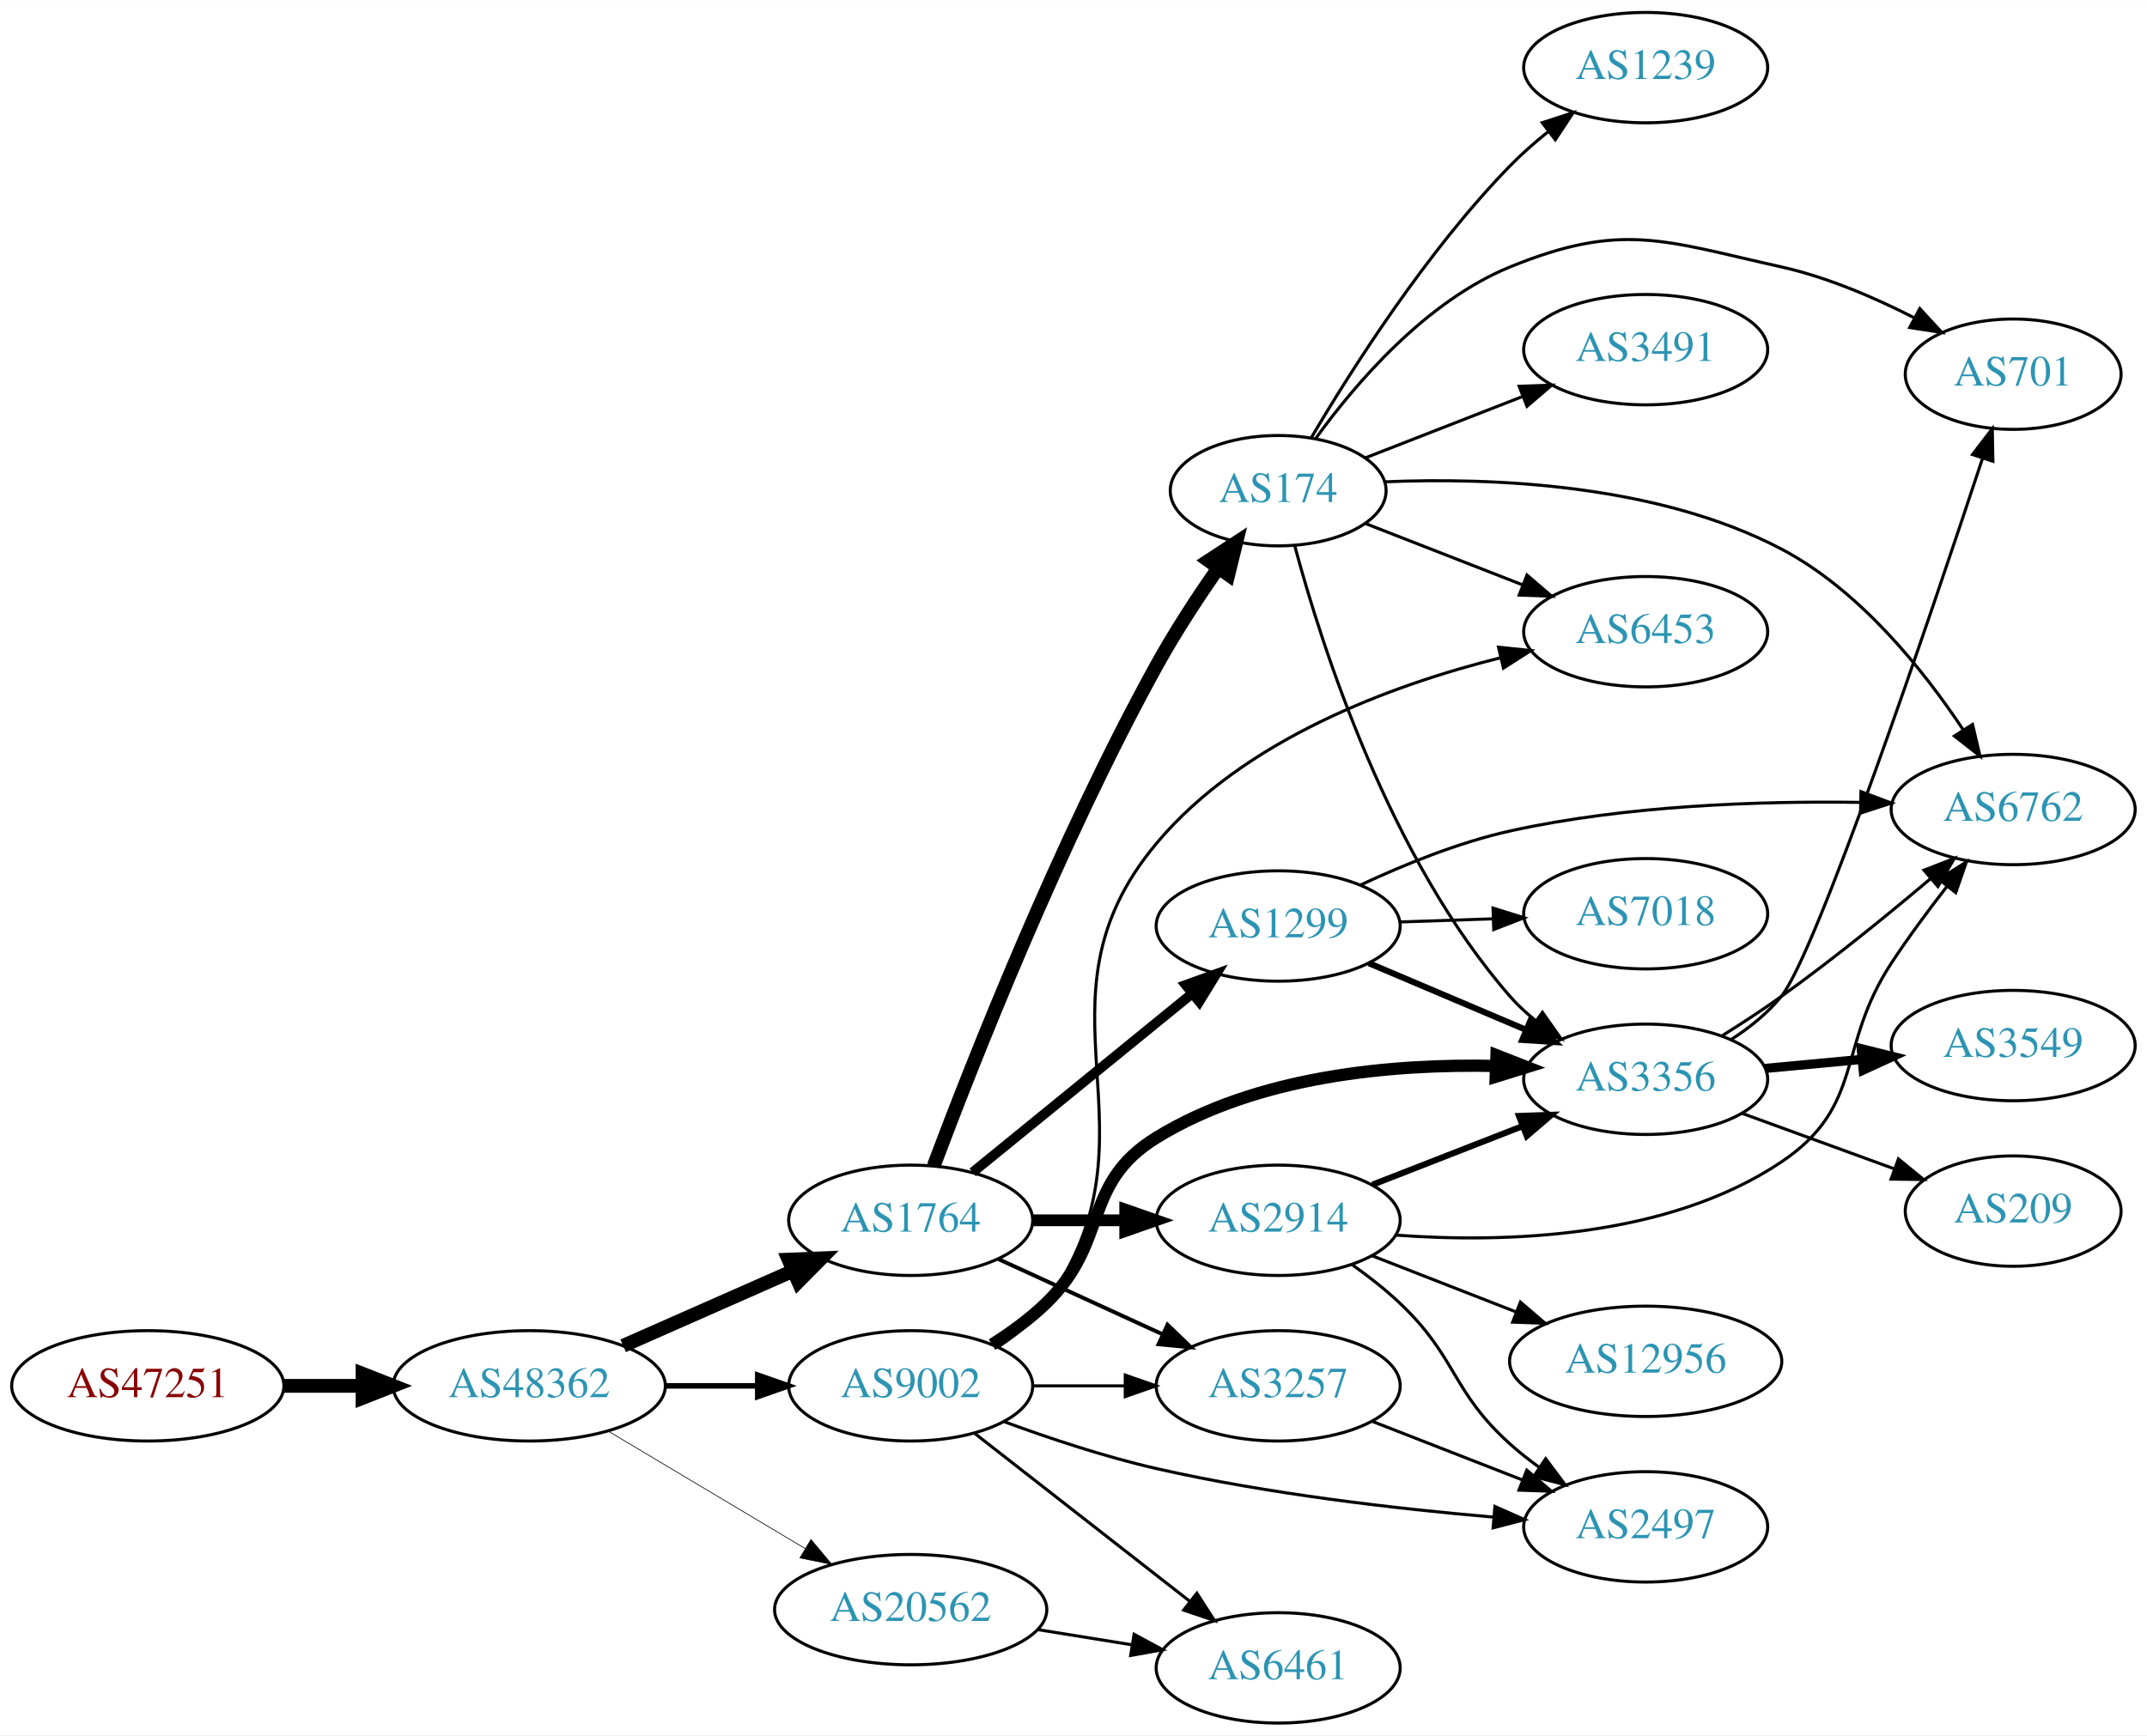
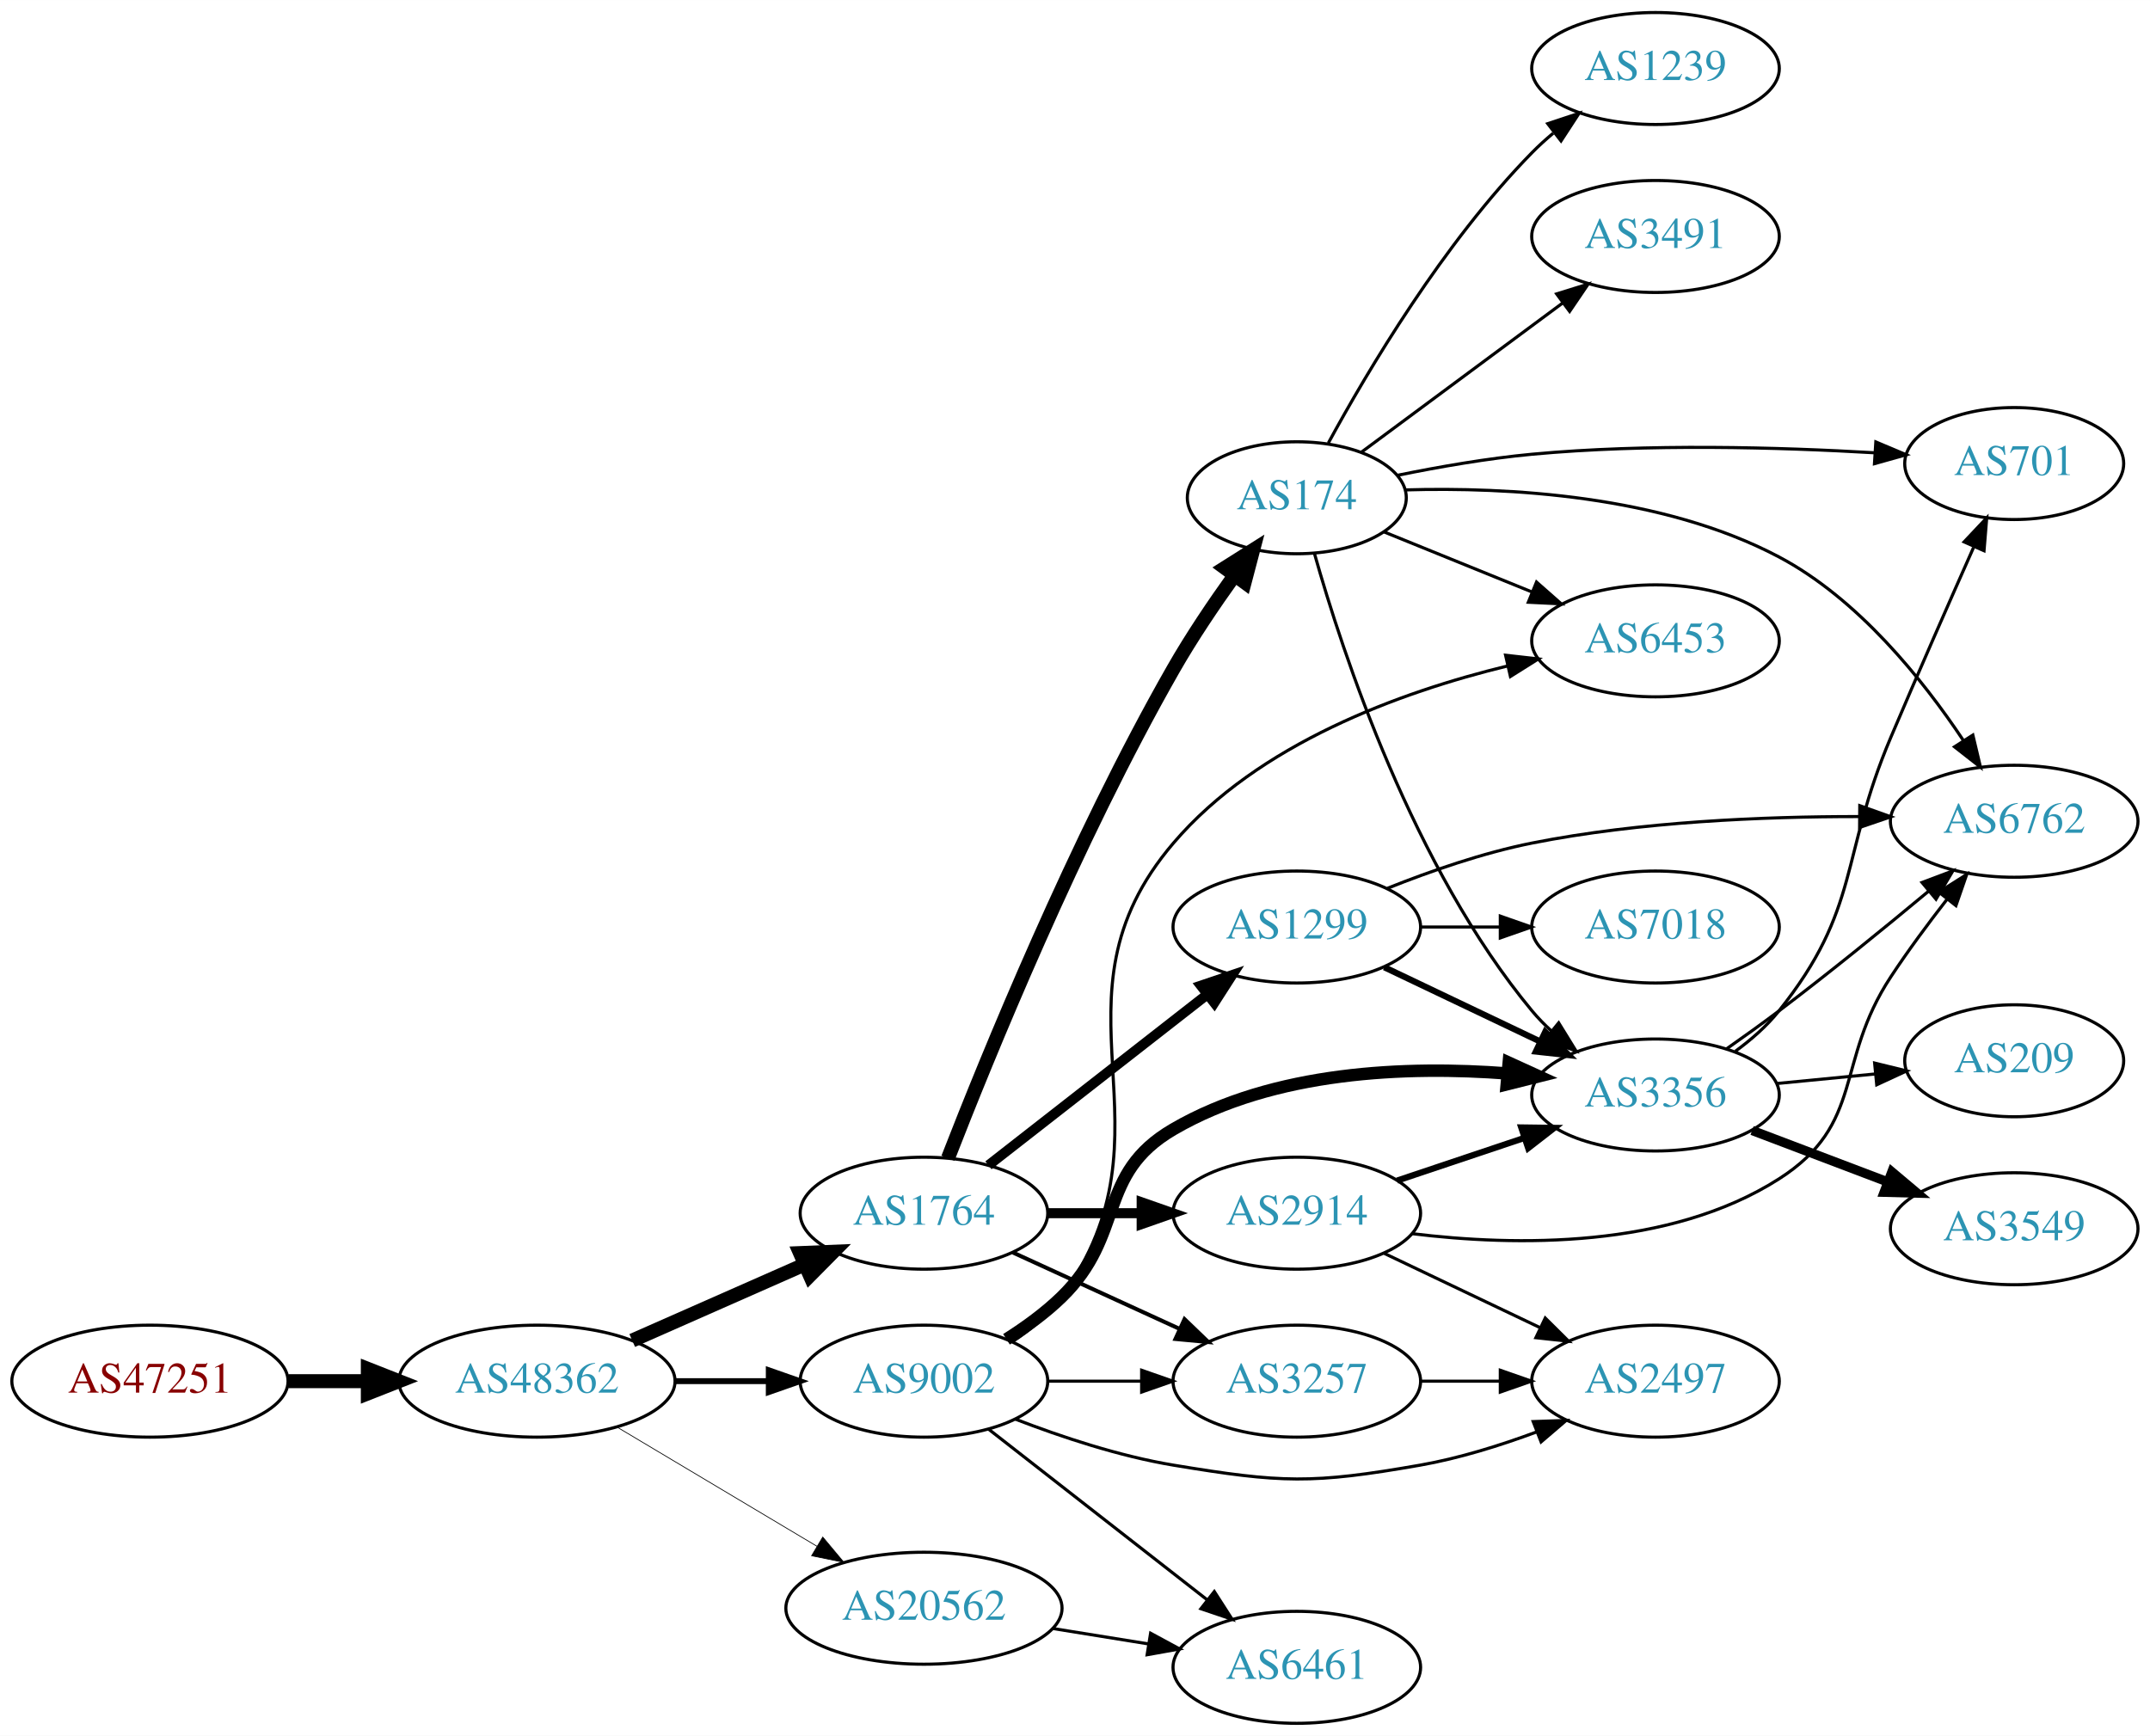
- <svg xmlns="http://www.w3.org/2000/svg" xmlns:xlink="http://www.w3.org/1999/xlink" width="700pt" height="566pt" viewBox="0.00 0.00 700.15 566.00">
-   <g id="graph0" class="graph" transform="scale(1 1) rotate(0) translate(4 562)">
-     <polygon fill="white" stroke="none" points="-4,4 -4,-562 696.155,-562 696.155,4 -4,4" />
+ <svg xmlns="http://www.w3.org/2000/svg" xmlns:xlink="http://www.w3.org/1999/xlink" width="691pt" height="558pt" viewBox="0.00 0.00 691.06 558.00">
+   <g id="graph0" class="graph" transform="scale(1 1) rotate(0) translate(4 554)">
+     <polygon fill="white" stroke="none" points="-4,4 -4,-554 687.055,-554 687.055,4 -4,4" />
    <g id="node1" class="node">
      <g id="a_node1">
        <a xlink:href="/asn/47251" xlink:title="AS47251 ~ VLBGIT Friesenecker e.U. [AT]">
          <ellipse fill="#ffffff" stroke="black" cx="44.196" cy="-110" rx="44.393" ry="18" />
          <text text-anchor="middle" x="44.196" y="-106.3" font-family="Times,serif" font-size="14.00" fill="#880000">AS47251</text>
        </a>
      </g>
    </g>
    <g id="node2" class="node">
      <g id="a_node2">
        <a xlink:href="/asn/48362" xlink:title="AS48362 ~ Stadtwerke Feldkirch [AT]">
          <ellipse fill="#ffffff" stroke="black" cx="168.588" cy="-110" rx="44.393" ry="18" />
          <text text-anchor="middle" x="168.588" y="-106.3" font-family="Times,serif" font-size="14.00" fill="#2c94b3">AS48362</text>
        </a>
      </g>
    </g>
    <g id="edge1" class="edge">
      <path fill="none" stroke="black" stroke-width="4.5" d="M88.692,-110C96.898,-110 105.569,-110 114.041,-110" />
      <polygon fill="black" stroke="black" stroke-width="4.5" points="114.233,-113.938 124.233,-110 114.233,-106.063 114.233,-113.938" />
    </g>
    <g id="node3" class="node">
      <g id="a_node3">
+         <a xlink:href="/asn/9002" xlink:title="AS9002 ~ RETN Limited [EU]">
+           <ellipse fill="#ffffff" stroke="black" cx="292.98" cy="-110" rx="39.794" ry="18" />
+           <text text-anchor="middle" x="292.98" y="-106.3" font-family="Times,serif" font-size="14.00" fill="#2c94b3">AS9002</text>
+         </a>
+       </g>
+     </g>
+     <g id="edge2" class="edge">
+       <path fill="none" stroke="black" stroke-width="1.895" d="M213.084,-110C222.773,-110 233.11,-110 243.002,-110" />
+       <polygon fill="black" stroke="black" stroke-width="1.895" points="243.105,-113.5 253.105,-110 243.105,-106.5 243.105,-113.5" />
+     </g>
+     <g id="node4" class="node">
+       <g id="a_node4">
        <a xlink:href="/asn/1764" xlink:title="AS1764 ~ NEXTLAYER-AS [AT]">
          <ellipse fill="#ffffff" stroke="black" cx="292.98" cy="-164" rx="39.794" ry="18" />
          <text text-anchor="middle" x="292.98" y="-160.3" font-family="Times,serif" font-size="14.00" fill="#2c94b3">AS1764</text>
        </a>
      </g>
    </g>
-     <g id="edge2" class="edge">
+     <g id="edge3" class="edge">
      <path fill="none" stroke="black" stroke-width="4.5" d="M199.216,-123.072C215.81,-130.393 236.67,-139.597 254.403,-147.421" />
      <polygon fill="black" stroke="black" stroke-width="4.5" points="253.148,-151.171 263.887,-151.605 256.327,-143.966 253.148,-151.171" />
-     </g>
-     <g id="node4" class="node">
-       <g id="a_node4">
-         <a xlink:href="/asn/9002" xlink:title="AS9002 ~ RETN Limited [EU]">
-           <ellipse fill="#ffffff" stroke="black" cx="292.98" cy="-110" rx="39.794" ry="18" />
-           <text text-anchor="middle" x="292.98" y="-106.3" font-family="Times,serif" font-size="14.00" fill="#2c94b3">AS9002</text>
-         </a>
-       </g>
-     </g>
-     <g id="edge3" class="edge">
-       <path fill="none" stroke="black" stroke-width="1.8" d="M213.084,-110C222.773,-110 233.11,-110 243.002,-110" />
-       <polygon fill="black" stroke="black" stroke-width="1.8" points="243.105,-113.5 253.105,-110 243.105,-106.5 243.105,-113.5" />
    </g>
    <g id="node5" class="node">
      <g id="a_node5">
        <a xlink:href="/asn/20562" xlink:title="AS20562 ~ OPEN-PEERING-AS [NL]">
          <ellipse fill="#ffffff" stroke="black" cx="292.98" cy="-37" rx="44.393" ry="18" />
          <text text-anchor="middle" x="292.98" y="-33.3" font-family="Times,serif" font-size="14.00" fill="#2c94b3">AS20562</text>
        </a>
      </g>
    </g>
    <g id="edge4" class="edge">
-       <path fill="none" stroke="black" stroke-width="0.225" d="M194.356,-95.227C212.853,-84.195 238.332,-68.998 258.622,-56.896" />
-       <polygon fill="black" stroke="black" stroke-width="0.225" points="260.454,-59.879 267.249,-51.751 256.868,-53.867 260.454,-59.879" />
+       <path fill="none" stroke="black" stroke-width="0.237" d="M194.356,-95.227C212.853,-84.195 238.332,-68.998 258.622,-56.896" />
+       <polygon fill="black" stroke="black" stroke-width="0.237" points="260.454,-59.879 267.249,-51.751 256.868,-53.867 260.454,-59.879" />
    </g>
    <g id="node6" class="node">
      <g id="a_node6">
-         <a xlink:href="/asn/2914" xlink:title="AS2914 ~ NTT America, Inc. [US]">
-           <ellipse fill="#ffffff" stroke="black" cx="412.823" cy="-164" rx="39.794" ry="18" />
-           <text text-anchor="middle" x="412.823" y="-160.3" font-family="Times,serif" font-size="14.00" fill="#2c94b3">AS2914</text>
+         <a xlink:href="/asn/3356" xlink:title="AS3356 ~ Level 3 Parent, LLC [US]">
+           <ellipse fill="#ffffff" stroke="black" cx="528.116" cy="-202" rx="39.794" ry="18" />
+           <text text-anchor="middle" x="528.116" y="-198.3" font-family="Times,serif" font-size="14.00" fill="#2c94b3">AS3356</text>
        </a>
      </g>
    </g>
    <g id="edge5" class="edge">
-       <path fill="none" stroke="black" stroke-width="3.857" d="M332.893,-164C342.446,-164 352.796,-164 362.759,-164" />
-       <polygon fill="black" stroke="black" stroke-width="3.857" points="362.951,-167.5 372.951,-164 362.951,-160.5 362.951,-167.5" />
+       <path fill="none" stroke="black" stroke-width="4" d="M319.509,-123.462C325.672,-127.362 331.974,-131.948 337.176,-137 357.87,-157.094 348.247,-176.491 373.176,-191 405.461,-209.789 448.236,-211.376 480.501,-208.925" />
+       <polygon fill="black" stroke="black" stroke-width="4" points="480.94,-212.399 490.58,-208.003 480.303,-205.428 480.94,-212.399" />
    </g>
    <g id="node7" class="node">
      <g id="a_node7">
-         <a xlink:href="/asn/174" xlink:title="AS174 ~ Cogent Communications [US]">
-           <ellipse fill="#ffffff" stroke="black" cx="412.823" cy="-402" rx="35.194" ry="18" />
-           <text text-anchor="middle" x="412.823" y="-398.3" font-family="Times,serif" font-size="14.00" fill="#2c94b3">AS174</text>
+         <a xlink:href="/asn/2497" xlink:title="AS2497 ~ Internet Initiative Japan Inc. [JP]">
+           <ellipse fill="#ffffff" stroke="black" cx="528.116" cy="-110" rx="39.794" ry="18" />
+           <text text-anchor="middle" x="528.116" y="-106.3" font-family="Times,serif" font-size="14.00" fill="#2c94b3">AS2497</text>
        </a>
      </g>
    </g>
    <g id="edge6" class="edge">
-       <path fill="none" stroke="black" stroke-width="4.5" d="M300.487,-181.727C312.872,-214.736 341.448,-287.487 373.176,-345 379.102,-355.74 386.484,-367.026 393.205,-376.696" />
-       <polygon fill="black" stroke="black" stroke-width="4.5" points="390.137,-379.176 399.13,-385.06 396.563,-374.624 390.137,-379.176" />
+       <path fill="none" stroke="black" d="M322.357,-97.792C337.195,-92.064 355.836,-85.875 373.176,-83 407.943,-77.236 417.757,-76.915 452.469,-83 464.983,-85.194 478.164,-89.309 489.909,-93.677" />
+       <polygon fill="black" stroke="black" points="488.803,-97.002 499.391,-97.369 491.343,-90.479 488.803,-97.002" />
    </g>
    <g id="node8" class="node">
      <g id="a_node8">
-         <a xlink:href="/asn/1299" xlink:title="AS1299 ~ Telia Carrier [EU]">
-           <ellipse fill="#ffffff" stroke="black" cx="412.823" cy="-260" rx="39.794" ry="18" />
-           <text text-anchor="middle" x="412.823" y="-256.3" font-family="Times,serif" font-size="14.00" fill="#2c94b3">AS1299</text>
+         <a xlink:href="/asn/6461" xlink:title="AS6461 ~ Zayo Bandwidth [US]">
+           <ellipse fill="#ffffff" stroke="black" cx="412.823" cy="-18" rx="39.794" ry="18" />
+           <text text-anchor="middle" x="412.823" y="-14.3" font-family="Times,serif" font-size="14.00" fill="#2c94b3">AS6461</text>
        </a>
      </g>
    </g>
    <g id="edge7" class="edge">
-       <path fill="none" stroke="black" stroke-width="3.214" d="M313.176,-179.638C332.607,-195.467 362.828,-220.086 384.701,-237.905" />
-       <polygon fill="black" stroke="black" stroke-width="3.214" points="382.672,-240.767 392.635,-244.369 387.093,-235.339 382.672,-240.767" />
+       <path fill="none" stroke="black" d="M313.705,-94.601C332.908,-79.609 362.279,-56.679 383.883,-39.812" />
+       <polygon fill="black" stroke="black" points="386.306,-42.362 392.034,-33.449 381.998,-36.844 386.306,-42.362" />
    </g>
    <g id="node9" class="node">
      <g id="a_node9">
        <a xlink:href="/asn/3257" xlink:title="AS3257 ~ GTT [DE]">
          <ellipse fill="#ffffff" stroke="black" cx="412.823" cy="-110" rx="39.794" ry="18" />
          <text text-anchor="middle" x="412.823" y="-106.3" font-family="Times,serif" font-size="14.00" fill="#2c94b3">AS3257</text>
        </a>
      </g>
    </g>
    <g id="edge8" class="edge">
+       <path fill="none" stroke="black" d="M332.893,-110C342.446,-110 352.796,-110 362.759,-110" />
+       <polygon fill="black" stroke="black" points="362.951,-113.5 372.951,-110 362.951,-106.5 362.951,-113.5" />
+     </g>
+     <g id="node10" class="node">
+       <g id="a_node10">
+         <a xlink:href="/asn/6453" xlink:title="AS6453 ~ TATA COMMUNICATIONS (AMERICA) INC [US]">
+           <ellipse fill="#ffffff" stroke="black" cx="528.116" cy="-348" rx="39.794" ry="18" />
+           <text text-anchor="middle" x="528.116" y="-344.3" font-family="Times,serif" font-size="14.00" fill="#2c94b3">AS6453</text>
+         </a>
+       </g>
+     </g>
+     <g id="edge9" class="edge">
+       <path fill="none" stroke="black" d="M321.272,-122.614C327.251,-126.485 333.026,-131.271 337.176,-137 376.386,-191.122 329.79,-232.165 373.176,-283 400.431,-314.933 446.064,-331.534 480.588,-339.933" />
+       <polygon fill="black" stroke="black" points="479.93,-343.373 490.459,-342.187 481.489,-336.549 479.93,-343.373" />
+     </g>
+     <g id="edge13" class="edge">
      <path fill="none" stroke="black" stroke-width="1.286" d="M321.609,-151.339C337.566,-144.027 357.837,-134.739 375.119,-126.819" />
      <polygon fill="black" stroke="black" stroke-width="1.286" points="376.734,-129.929 384.367,-122.581 373.818,-123.565 376.734,-129.929" />
    </g>
-     <g id="edge21" class="edge">
-       <path fill="none" stroke="black" d="M332.893,-110C342.446,-110 352.796,-110 362.759,-110" />
-       <polygon fill="black" stroke="black" points="362.951,-113.5 372.951,-110 362.951,-106.5 362.951,-113.5" />
-     </g>
    <g id="node11" class="node">
      <g id="a_node11">
-         <a xlink:href="/asn/6453" xlink:title="AS6453 ~ TATA COMMUNICATIONS (AMERICA) INC [US]">
-           <ellipse fill="#ffffff" stroke="black" cx="532.666" cy="-356" rx="39.794" ry="18" />
-           <text text-anchor="middle" x="532.666" y="-352.3" font-family="Times,serif" font-size="14.00" fill="#2c94b3">AS6453</text>
-         </a>
-       </g>
-     </g>
-     <g id="edge20" class="edge">
-       <path fill="none" stroke="black" d="M321.745,-122.887C327.563,-126.708 333.147,-131.401 337.176,-137 377.227,-192.646 329.121,-234.468 373.176,-287 401.555,-320.839 449.681,-338.575 485.473,-347.539" />
-       <polygon fill="black" stroke="black" points="484.677,-350.947 495.214,-349.841 486.287,-344.135 484.677,-350.947" />
+         <a xlink:href="/asn/1299" xlink:title="AS1299 ~ Telia Carrier [EU]">
+           <ellipse fill="#ffffff" stroke="black" cx="412.823" cy="-256" rx="39.794" ry="18" />
+           <text text-anchor="middle" x="412.823" y="-252.3" font-family="Times,serif" font-size="14.00" fill="#2c94b3">AS1299</text>
+         </a>
+       </g>
+     </g>
+     <g id="edge10" class="edge">
+       <path fill="none" stroke="black" stroke-width="3.214" d="M313.705,-179.399C332.908,-194.391 362.279,-217.321 383.883,-234.188" />
+       <polygon fill="black" stroke="black" stroke-width="3.214" points="381.998,-237.156 392.034,-240.551 386.306,-231.638 381.998,-237.156" />
+     </g>
+     <g id="node12" class="node">
+       <g id="a_node12">
+         <a xlink:href="/asn/2914" xlink:title="AS2914 ~ NTT America, Inc. [US]">
+           <ellipse fill="#ffffff" stroke="black" cx="412.823" cy="-164" rx="39.794" ry="18" />
+           <text text-anchor="middle" x="412.823" y="-160.3" font-family="Times,serif" font-size="14.00" fill="#2c94b3">AS2914</text>
+         </a>
+       </g>
+     </g>
+     <g id="edge11" class="edge">
+       <path fill="none" stroke="black" stroke-width="3.214" d="M332.893,-164C342.446,-164 352.796,-164 362.759,-164" />
+       <polygon fill="black" stroke="black" stroke-width="3.214" points="362.951,-167.5 372.951,-164 362.951,-160.5 362.951,-167.5" />
+     </g>
+     <g id="node13" class="node">
+       <g id="a_node13">
+         <a xlink:href="/asn/174" xlink:title="AS174 ~ Cogent Communications [US]">
+           <ellipse fill="#ffffff" stroke="black" cx="412.823" cy="-394" rx="35.194" ry="18" />
+           <text text-anchor="middle" x="412.823" y="-390.3" font-family="Times,serif" font-size="14.00" fill="#2c94b3">AS174</text>
+         </a>
+       </g>
+     </g>
+     <g id="edge12" class="edge">
+       <path fill="none" stroke="black" stroke-width="4.5" d="M300.695,-181.671C313.205,-213.863 341.68,-283.829 373.176,-339 378.964,-349.138 386.13,-359.751 392.712,-368.919" />
+       <polygon fill="black" stroke="black" stroke-width="4.5" points="389.695,-371.464 398.781,-377.205 396.048,-366.811 389.695,-371.464" />
+     </g>
+     <g id="edge21" class="edge">
+       <path fill="none" stroke="black" d="M334.535,-30.461C344.422,-28.867 355.075,-27.15 365.219,-25.514" />
+       <polygon fill="black" stroke="black" points="365.83,-28.961 375.145,-23.914 364.715,-22.05 365.83,-28.961" />
    </g>
    <g id="node15" class="node">
      <g id="a_node15">
-         <a xlink:href="/asn/3356" xlink:title="AS3356 ~ Level 3 Parent, LLC [US]">
-           <ellipse fill="#ffffff" stroke="black" cx="532.666" cy="-210" rx="39.794" ry="18" />
-           <text text-anchor="middle" x="532.666" y="-206.3" font-family="Times,serif" font-size="14.00" fill="#2c94b3">AS3356</text>
-         </a>
-       </g>
-     </g>
-     <g id="edge19" class="edge">
-       <path fill="none" stroke="black" stroke-width="4" d="M319.509,-123.462C325.672,-127.362 331.974,-131.948 337.176,-137 357.87,-157.094 348.602,-175.898 373.176,-191 406.092,-211.228 450.16,-215.06 483.472,-214.354" />
-       <polygon fill="black" stroke="black" stroke-width="4" points="484.013,-217.837 493.881,-213.98 483.762,-210.841 484.013,-217.837" />
+         <a xlink:href="/asn/6762" xlink:title="AS6762 ~ TELECOM ITALIA SPARKLE S.p.A. [IT]">
+           <ellipse fill="#ffffff" stroke="black" cx="643.409" cy="-290" rx="39.794" ry="18" />
+           <text text-anchor="middle" x="643.409" y="-286.3" font-family="Times,serif" font-size="14.00" fill="#2c94b3">AS6762</text>
+         </a>
+       </g>
+     </g>
+     <g id="edge17" class="edge">
+       <path fill="none" stroke="black" d="M550.988,-216.854C556.52,-220.727 562.409,-224.952 567.762,-229 584.054,-241.32 601.778,-255.758 615.866,-267.494" />
+       <polygon fill="black" stroke="black" points="613.788,-270.318 623.702,-274.055 618.281,-264.951 613.788,-270.318" />
+     </g>
+     <g id="node16" class="node">
+       <g id="a_node16">
+         <a xlink:href="/asn/3549" xlink:title="AS3549 ~ Level 3 Parent, LLC [US]">
+           <ellipse fill="#ffffff" stroke="black" cx="643.409" cy="-159" rx="39.794" ry="18" />
+           <text text-anchor="middle" x="643.409" y="-155.3" font-family="Times,serif" font-size="14.00" fill="#2c94b3">AS3549</text>
+         </a>
+       </g>
+     </g>
+     <g id="edge18" class="edge">
+       <path fill="none" stroke="black" stroke-width="3" d="M559.179,-190.59C572.495,-185.536 588.345,-179.52 602.622,-174.101" />
+       <polygon fill="black" stroke="black" stroke-width="3" points="604.098,-177.284 612.205,-170.464 601.614,-170.74 604.098,-177.284" />
    </g>
    <g id="node17" class="node">
      <g id="a_node17">
-         <a xlink:href="/asn/2497" xlink:title="AS2497 ~ Internet Initiative Japan Inc. [JP]">
-           <ellipse fill="#ffffff" stroke="black" cx="532.666" cy="-64" rx="39.794" ry="18" />
-           <text text-anchor="middle" x="532.666" y="-60.3" font-family="Times,serif" font-size="14.00" fill="#2c94b3">AS2497</text>
-         </a>
-       </g>
-     </g>
-     <g id="edge23" class="edge">
-       <path fill="none" stroke="black" d="M323.267,-98.377C338.024,-92.943 356.322,-86.839 373.176,-83 409.469,-74.734 451.308,-69.911 482.882,-67.195" />
-       <polygon fill="black" stroke="black" points="483.492,-70.656 493.173,-66.352 482.921,-63.68 483.492,-70.656" />
+         <a xlink:href="/asn/701" xlink:title="AS701 ~ UUNET [US]">
+           <ellipse fill="#ffffff" stroke="black" cx="643.409" cy="-405" rx="35.194" ry="18" />
+           <text text-anchor="middle" x="643.409" y="-401.3" font-family="Times,serif" font-size="14.00" fill="#2c94b3">AS701</text>
+         </a>
+       </g>
+     </g>
+     <g id="edge19" class="edge">
+       <path fill="none" stroke="black" d="M553.804,-216.069C558.892,-219.789 563.877,-224.142 567.762,-229 594.157,-262 587.265,-278.096 603.762,-317 612.475,-337.547 622.633,-360.645 630.347,-378.019" />
+       <polygon fill="black" stroke="black" points="627.314,-379.813 634.578,-387.526 633.71,-376.966 627.314,-379.813" />
    </g>
    <g id="node18" class="node">
      <g id="a_node18">
-         <a xlink:href="/asn/6461" xlink:title="AS6461 ~ Zayo Bandwidth [US]">
-           <ellipse fill="#ffffff" stroke="black" cx="412.823" cy="-18" rx="39.794" ry="18" />
-           <text text-anchor="middle" x="412.823" y="-14.3" font-family="Times,serif" font-size="14.00" fill="#2c94b3">AS6461</text>
-         </a>
-       </g>
-     </g>
-     <g id="edge22" class="edge">
-       <path fill="none" stroke="black" d="M313.705,-94.601C332.908,-79.609 362.279,-56.679 383.883,-39.812" />
-       <polygon fill="black" stroke="black" points="386.306,-42.362 392.034,-33.449 381.998,-36.844 386.306,-42.362" />
-     </g>
-     <g id="edge32" class="edge">
-       <path fill="none" stroke="black" d="M334.535,-30.461C344.422,-28.867 355.075,-27.15 365.219,-25.514" />
-       <polygon fill="black" stroke="black" points="365.83,-28.961 375.145,-23.914 364.715,-22.05 365.83,-28.961" />
-     </g>
-     <g id="node13" class="node">
-       <g id="a_node13">
-         <a xlink:href="/asn/6762" xlink:title="AS6762 ~ TELECOM ITALIA SPARKLE S.p.A. [IT]">
-           <ellipse fill="#ffffff" stroke="black" cx="652.508" cy="-298" rx="39.794" ry="18" />
-           <text text-anchor="middle" x="652.508" y="-294.3" font-family="Times,serif" font-size="14.00" fill="#2c94b3">AS6762</text>
-         </a>
-       </g>
+         <a xlink:href="/asn/209" xlink:title="AS209 ~ CenturyLink Communications, LLC [US]">
+           <ellipse fill="#ffffff" stroke="black" cx="643.409" cy="-213" rx="35.194" ry="18" />
+           <text text-anchor="middle" x="643.409" y="-209.3" font-family="Times,serif" font-size="14.00" fill="#2c94b3">AS209</text>
+         </a>
+       </g>
+     </g>
+     <g id="edge20" class="edge">
+       <path fill="none" stroke="black" d="M567.156,-205.693C577.281,-206.676 588.297,-207.746 598.699,-208.756" />
+       <polygon fill="black" stroke="black" points="598.549,-212.258 608.84,-209.741 599.225,-205.291 598.549,-212.258" />
+     </g>
+     <g id="edge31" class="edge">
+       <path fill="none" stroke="black" d="M452.495,-110C460.698,-110 469.462,-110 477.994,-110" />
+       <polygon fill="black" stroke="black" points="478.233,-113.5 488.233,-110 478.233,-106.5 478.233,-113.5" />
    </g>
    <g id="edge16" class="edge">
-       <path fill="none" stroke="black" d="M451.102,-159.175C486.46,-156.578 539.58,-158.01 576.862,-183 604.293,-201.387 594.711,-220.411 612.862,-248 618.353,-256.346 624.827,-265.082 630.891,-272.873" />
-       <polygon fill="black" stroke="black" points="628.291,-275.227 637.243,-280.894 633.778,-270.881 628.291,-275.227" />
-     </g>
-     <g id="edge18" class="edge">
-       <path fill="none" stroke="black" stroke-width="2" d="M443.56,-175.608C458.353,-181.382 476.431,-188.439 492.352,-194.654" />
-       <polygon fill="black" stroke="black" stroke-width="2" points="491.35,-198.02 501.938,-198.396 493.896,-191.499 491.35,-198.02" />
-     </g>
-     <g id="node16" class="node">
-       <g id="a_node16">
-         <a xlink:href="/asn/12956" xlink:title="AS12956 ~ TELXIUS [ES]">
-           <ellipse fill="#ffffff" stroke="black" cx="532.666" cy="-118" rx="44.393" ry="18" />
-           <text text-anchor="middle" x="532.666" y="-114.3" font-family="Times,serif" font-size="14.00" fill="#2c94b3">AS12956</text>
-         </a>
-       </g>
-     </g>
-     <g id="edge15" class="edge">
-       <path fill="none" stroke="black" d="M443.56,-152.392C457.789,-146.838 475.056,-140.098 490.52,-134.061" />
-       <polygon fill="black" stroke="black" points="491.83,-137.307 499.873,-130.41 489.284,-130.786 491.83,-137.307" />
-     </g>
-     <g id="edge17" class="edge">
-       <path fill="none" stroke="black" d="M436.765,-149.647C442.159,-145.828 447.716,-141.503 452.469,-137 471.318,-119.147 469.171,-108.365 488.469,-91 491.418,-88.347 494.658,-85.796 497.999,-83.391" />
-       <polygon fill="black" stroke="black" points="500.053,-86.227 506.397,-77.742 496.146,-80.418 500.053,-86.227" />
-     </g>
-     <g id="node10" class="node">
-       <g id="a_node10">
-         <a xlink:href="/asn/701" xlink:title="AS701 ~ UUNET [US]">
-           <ellipse fill="#ffffff" stroke="black" cx="652.508" cy="-440" rx="35.194" ry="18" />
-           <text text-anchor="middle" x="652.508" y="-436.3" font-family="Times,serif" font-size="14.00" fill="#2c94b3">AS701</text>
-         </a>
-       </g>
-     </g>
-     <g id="edge9" class="edge">
-       <path fill="none" stroke="black" d="M425.15,-419.159C438.049,-436.974 460.942,-463.777 488.469,-475 524.848,-489.831 538.516,-483.543 576.862,-475 591.814,-471.669 607.31,-465.006 620.283,-458.379" />
-       <polygon fill="black" stroke="black" points="622.059,-461.399 629.239,-453.608 618.768,-455.22 622.059,-461.399" />
-     </g>
-     <g id="edge10" class="edge">
-       <path fill="none" stroke="black" d="M441.155,-391.331C456.387,-385.385 475.618,-377.878 492.433,-371.315" />
-       <polygon fill="black" stroke="black" points="493.962,-374.475 502.005,-367.578 491.417,-367.954 493.962,-374.475" />
-     </g>
-     <g id="node12" class="node">
-       <g id="a_node12">
-         <a xlink:href="/asn/1239" xlink:title="AS1239 ~ Sprint [US]">
-           <ellipse fill="#ffffff" stroke="black" cx="532.666" cy="-540" rx="39.794" ry="18" />
-           <text text-anchor="middle" x="532.666" y="-536.3" font-family="Times,serif" font-size="14.00" fill="#2c94b3">AS1239</text>
-         </a>
-       </g>
-     </g>
-     <g id="edge11" class="edge">
-       <path fill="none" stroke="black" d="M423.697,-419.416C436.742,-441.525 461.269,-480.137 488.469,-508 492.204,-511.825 496.43,-515.541 500.74,-519.004" />
-       <polygon fill="black" stroke="black" points="498.951,-522.041 509.027,-525.317 503.193,-516.473 498.951,-522.041" />
-     </g>
-     <g id="edge12" class="edge">
-       <path fill="none" stroke="black" d="M447.73,-404.897C482.221,-406.332 536.232,-404.312 576.862,-383 602.351,-369.63 623.12,-343.711 636.22,-323.993" />
-       <polygon fill="black" stroke="black" points="639.252,-325.747 641.688,-315.436 633.354,-321.978 639.252,-325.747" />
+       <path fill="none" stroke="black" stroke-width="2" d="M440.959,-243.066C455.953,-235.919 474.774,-226.948 490.998,-219.215" />
+       <polygon fill="black" stroke="black" stroke-width="2" points="492.68,-222.291 500.201,-214.829 489.668,-215.972 492.68,-222.291" />
    </g>
    <g id="node14" class="node">
      <g id="a_node14">
-         <a xlink:href="/asn/3491" xlink:title="AS3491 ~ PCCW Global, Inc. [US]">
-           <ellipse fill="#ffffff" stroke="black" cx="532.666" cy="-448" rx="39.794" ry="18" />
-           <text text-anchor="middle" x="532.666" y="-444.3" font-family="Times,serif" font-size="14.00" fill="#2c94b3">AS3491</text>
-         </a>
-       </g>
-     </g>
-     <g id="edge13" class="edge">
-       <path fill="none" stroke="black" d="M441.155,-412.669C456.387,-418.615 475.618,-426.122 492.433,-432.685" />
-       <polygon fill="black" stroke="black" points="491.417,-436.046 502.005,-436.422 493.962,-429.525 491.417,-436.046" />
+         <a xlink:href="/asn/7018" xlink:title="AS7018 ~ AT&amp;T Services, Inc. [US]">
+           <ellipse fill="#ffffff" stroke="black" cx="528.116" cy="-256" rx="39.794" ry="18" />
+           <text text-anchor="middle" x="528.116" y="-252.3" font-family="Times,serif" font-size="14.00" fill="#2c94b3">AS7018</text>
+         </a>
+       </g>
    </g>
    <g id="edge14" class="edge">
-       <path fill="none" stroke="black" d="M418.239,-383.978C426.959,-351.441 449.043,-282.088 488.469,-237 490.944,-234.171 493.787,-231.536 496.808,-229.111" />
-       <polygon fill="black" stroke="black" points="498.995,-231.85 505.092,-223.186 494.922,-226.157 498.995,-231.85" />
-     </g>
-     <g id="edge30" class="edge">
-       <path fill="none" stroke="black" d="M439.687,-273.381C453.728,-279.96 471.619,-287.263 488.469,-291 526.156,-299.359 569.912,-300.803 602.6,-300.325" />
-       <polygon fill="black" stroke="black" points="602.879,-303.82 612.803,-300.108 602.731,-296.821 602.879,-303.82" />
+       <path fill="none" stroke="black" d="M452.495,-256C460.698,-256 469.462,-256 477.994,-256" />
+       <polygon fill="black" stroke="black" points="478.233,-259.5 488.233,-256 478.233,-252.5 478.233,-259.5" />
+     </g>
+     <g id="edge15" class="edge">
+       <path fill="none" stroke="black" d="M441.959,-268.455C455.704,-273.946 472.655,-279.856 488.469,-283 523.091,-289.883 562.917,-291.531 593.386,-291.511" />
+       <polygon fill="black" stroke="black" points="593.773,-295.008 603.749,-291.44 593.725,-288.009 593.773,-295.008" />
+     </g>
+     <g id="edge22" class="edge">
+       <path fill="none" stroke="black" stroke-width="2" d="M445.081,-174.484C457.73,-178.727 472.508,-183.684 486.01,-188.212" />
+       <polygon fill="black" stroke="black" stroke-width="2" points="484.973,-191.556 495.567,-191.418 487.199,-184.92 484.973,-191.556" />
+     </g>
+     <g id="edge24" class="edge">
+       <path fill="none" stroke="black" d="M440.959,-151.066C455.953,-143.919 474.774,-134.948 490.998,-127.215" />
+       <polygon fill="black" stroke="black" points="492.68,-130.291 500.201,-122.829 489.668,-123.972 492.68,-130.291" />
+     </g>
+     <g id="edge23" class="edge">
+       <path fill="none" stroke="black" d="M449.812,-157.428C483.074,-153.344 532.531,-152.509 567.762,-175 595.598,-192.77 585.612,-212.411 603.762,-240 609.253,-248.346 615.728,-257.082 621.792,-264.873" />
+       <polygon fill="black" stroke="black" points="619.192,-267.227 628.144,-272.894 624.679,-262.881 619.192,-267.227" />
+     </g>
+     <g id="edge26" class="edge">
+       <path fill="none" stroke="black" d="M418.468,-376.173C427.556,-343.949 450.209,-275.082 488.469,-229 490.332,-226.757 492.425,-224.615 494.647,-222.59" />
+       <polygon fill="black" stroke="black" points="496.995,-225.192 502.559,-216.176 492.586,-219.754 496.995,-225.192" />
    </g>
    <g id="edge29" class="edge">
-       <path fill="none" stroke="black" stroke-width="2" d="M442.349,-247.896C457.724,-241.373 476.9,-233.237 493.538,-226.177" />
-       <polygon fill="black" stroke="black" stroke-width="2" points="495.155,-229.293 502.993,-222.165 492.421,-222.849 495.155,-229.293" />
-     </g>
-     <g id="node21" class="node">
-       <g id="a_node21">
-         <a xlink:href="/asn/7018" xlink:title="AS7018 ~ AT&amp;T Services, Inc. [US]">
-           <ellipse fill="#ffffff" stroke="black" cx="532.666" cy="-264" rx="39.794" ry="18" />
-           <text text-anchor="middle" x="532.666" y="-260.3" font-family="Times,serif" font-size="14.00" fill="#2c94b3">AS7018</text>
-         </a>
-       </g>
+       <path fill="none" stroke="black" d="M440.959,-382.982C455.163,-377.215 472.8,-370.054 488.41,-363.715" />
+       <polygon fill="black" stroke="black" points="489.871,-366.9 497.819,-359.895 487.237,-360.414 489.871,-366.9" />
    </g>
    <g id="edge28" class="edge">
-       <path fill="none" stroke="black" d="M452.409,-261.31C462.176,-261.641 472.792,-262.002 482.986,-262.348" />
-       <polygon fill="black" stroke="black" points="482.88,-265.846 492.993,-262.687 483.117,-258.85 482.88,-265.846" />
-     </g>
-     <g id="edge31" class="edge">
-       <path fill="none" stroke="black" d="M443.56,-98.392C458.353,-92.618 476.431,-85.561 492.352,-79.346" />
-       <polygon fill="black" stroke="black" points="493.896,-82.501 501.938,-75.604 491.35,-75.98 493.896,-82.501" />
-     </g>
-     <g id="edge24" class="edge">
-       <path fill="none" stroke="black" d="M560.517,-222.951C566.509,-226.813 572.4,-231.509 576.862,-237 588.349,-251.14 625.316,-360.496 642.531,-412.584" />
-       <polygon fill="black" stroke="black" points="639.243,-413.791 645.697,-422.193 645.892,-411.6 639.243,-413.791" />
-     </g>
-     <g id="edge27" class="edge">
-       <path fill="none" stroke="black" d="M557.784,-224.326C564.097,-228.278 570.824,-232.672 576.862,-237 593.577,-248.981 611.445,-263.515 625.507,-275.391" />
-       <polygon fill="black" stroke="black" points="623.427,-278.217 633.309,-282.036 627.966,-272.887 623.427,-278.217" />
+       <path fill="none" stroke="black" d="M447.693,-396.524C480.328,-397.467 530.152,-394.891 567.762,-375 593.206,-361.543 613.982,-335.637 627.096,-315.945" />
+       <polygon fill="black" stroke="black" points="630.122,-317.71 632.571,-307.402 624.228,-313.933 630.122,-317.71" />
+     </g>
+     <g id="edge25" class="edge">
+       <path fill="none" stroke="black" d="M445.24,-401.231C458.502,-403.934 474.159,-406.67 488.469,-408 525.534,-411.446 567.826,-410.255 598.691,-408.452" />
+       <polygon fill="black" stroke="black" points="598.935,-411.944 608.696,-407.823 598.496,-404.958 598.935,-411.944" />
    </g>
    <g id="node19" class="node">
      <g id="a_node19">
-         <a xlink:href="/asn/3549" xlink:title="AS3549 ~ Level 3 Parent, LLC [US]">
-           <ellipse fill="#ffffff" stroke="black" cx="652.508" cy="-221" rx="39.794" ry="18" />
-           <text text-anchor="middle" x="652.508" y="-217.3" font-family="Times,serif" font-size="14.00" fill="#2c94b3">AS3549</text>
-         </a>
-       </g>
-     </g>
-     <g id="edge25" class="edge">
-       <path fill="none" stroke="black" stroke-width="3" d="M571.6,-213.541C581.592,-214.474 592.51,-215.493 602.976,-216.47" />
-       <polygon fill="black" stroke="black" stroke-width="3" points="602.958,-219.983 613.24,-217.428 603.609,-213.014 602.958,-219.983" />
+         <a xlink:href="/asn/1239" xlink:title="AS1239 ~ Sprint [US]">
+           <ellipse fill="#ffffff" stroke="black" cx="528.116" cy="-532" rx="39.794" ry="18" />
+           <text text-anchor="middle" x="528.116" y="-528.3" font-family="Times,serif" font-size="14.00" fill="#2c94b3">AS1239</text>
+         </a>
+       </g>
+     </g>
+     <g id="edge27" class="edge">
+       <path fill="none" stroke="black" d="M422.959,-411.598C435.564,-434.783 459.989,-476.008 488.469,-505 490.567,-507.135 492.853,-509.211 495.232,-511.201" />
+       <polygon fill="black" stroke="black" points="493.477,-514.267 503.535,-517.597 497.749,-508.722 493.477,-514.267" />
    </g>
    <g id="node20" class="node">
      <g id="a_node20">
-         <a xlink:href="/asn/209" xlink:title="AS209 ~ CenturyLink Communications, LLC [US]">
-           <ellipse fill="#ffffff" stroke="black" cx="652.508" cy="-167" rx="35.194" ry="18" />
-           <text text-anchor="middle" x="652.508" y="-163.3" font-family="Times,serif" font-size="14.00" fill="#2c94b3">AS209</text>
-         </a>
-       </g>
-     </g>
-     <g id="edge26" class="edge">
-       <path fill="none" stroke="black" d="M564.013,-198.926C579.148,-193.404 597.602,-186.67 613.654,-180.813" />
-       <polygon fill="black" stroke="black" points="615.092,-184.014 623.287,-177.298 612.693,-177.438 615.092,-184.014" />
+         <a xlink:href="/asn/3491" xlink:title="AS3491 ~ PCCW Global, Inc. [US]">
+           <ellipse fill="#ffffff" stroke="black" cx="528.116" cy="-478" rx="39.794" ry="18" />
+           <text text-anchor="middle" x="528.116" y="-474.3" font-family="Times,serif" font-size="14.00" fill="#2c94b3">AS3491</text>
+         </a>
+       </g>
+     </g>
+     <g id="edge30" class="edge">
+       <path fill="none" stroke="black" d="M433.557,-408.632C451.419,-421.875 477.954,-441.549 498.208,-456.566" />
+       <polygon fill="black" stroke="black" points="496.342,-459.54 506.46,-462.685 500.511,-453.917 496.342,-459.54" />
    </g>
  </g>
</svg>
